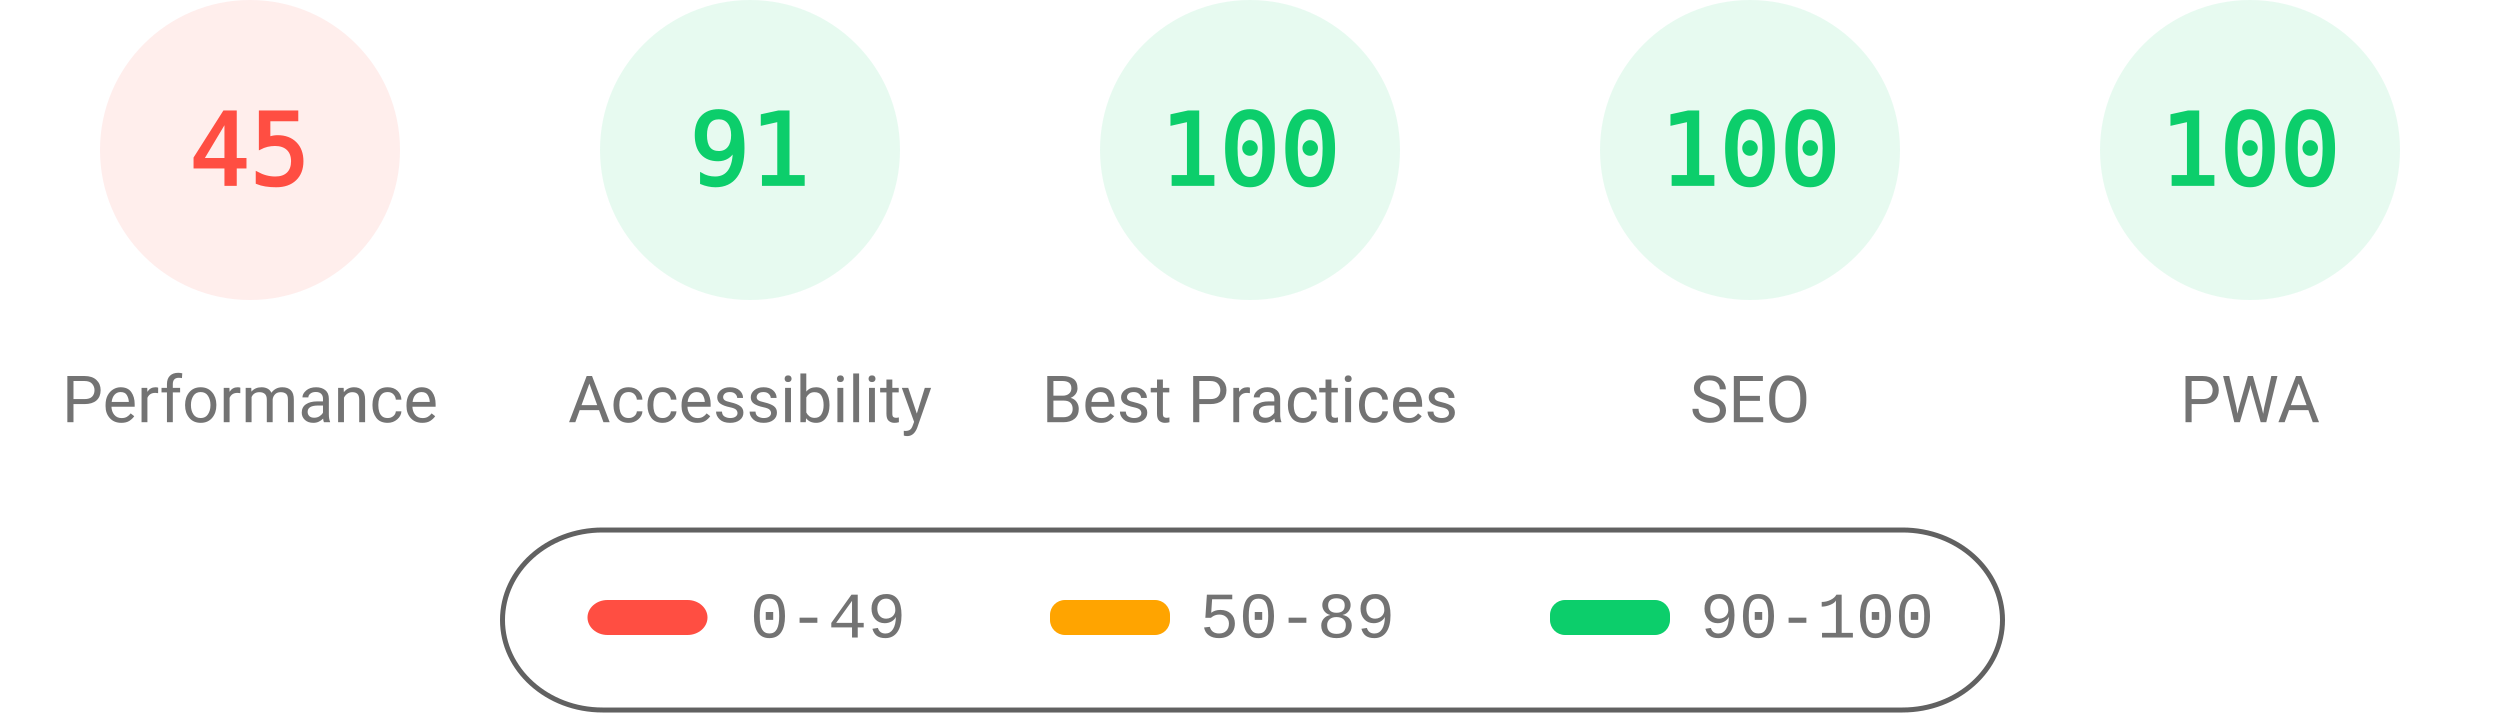
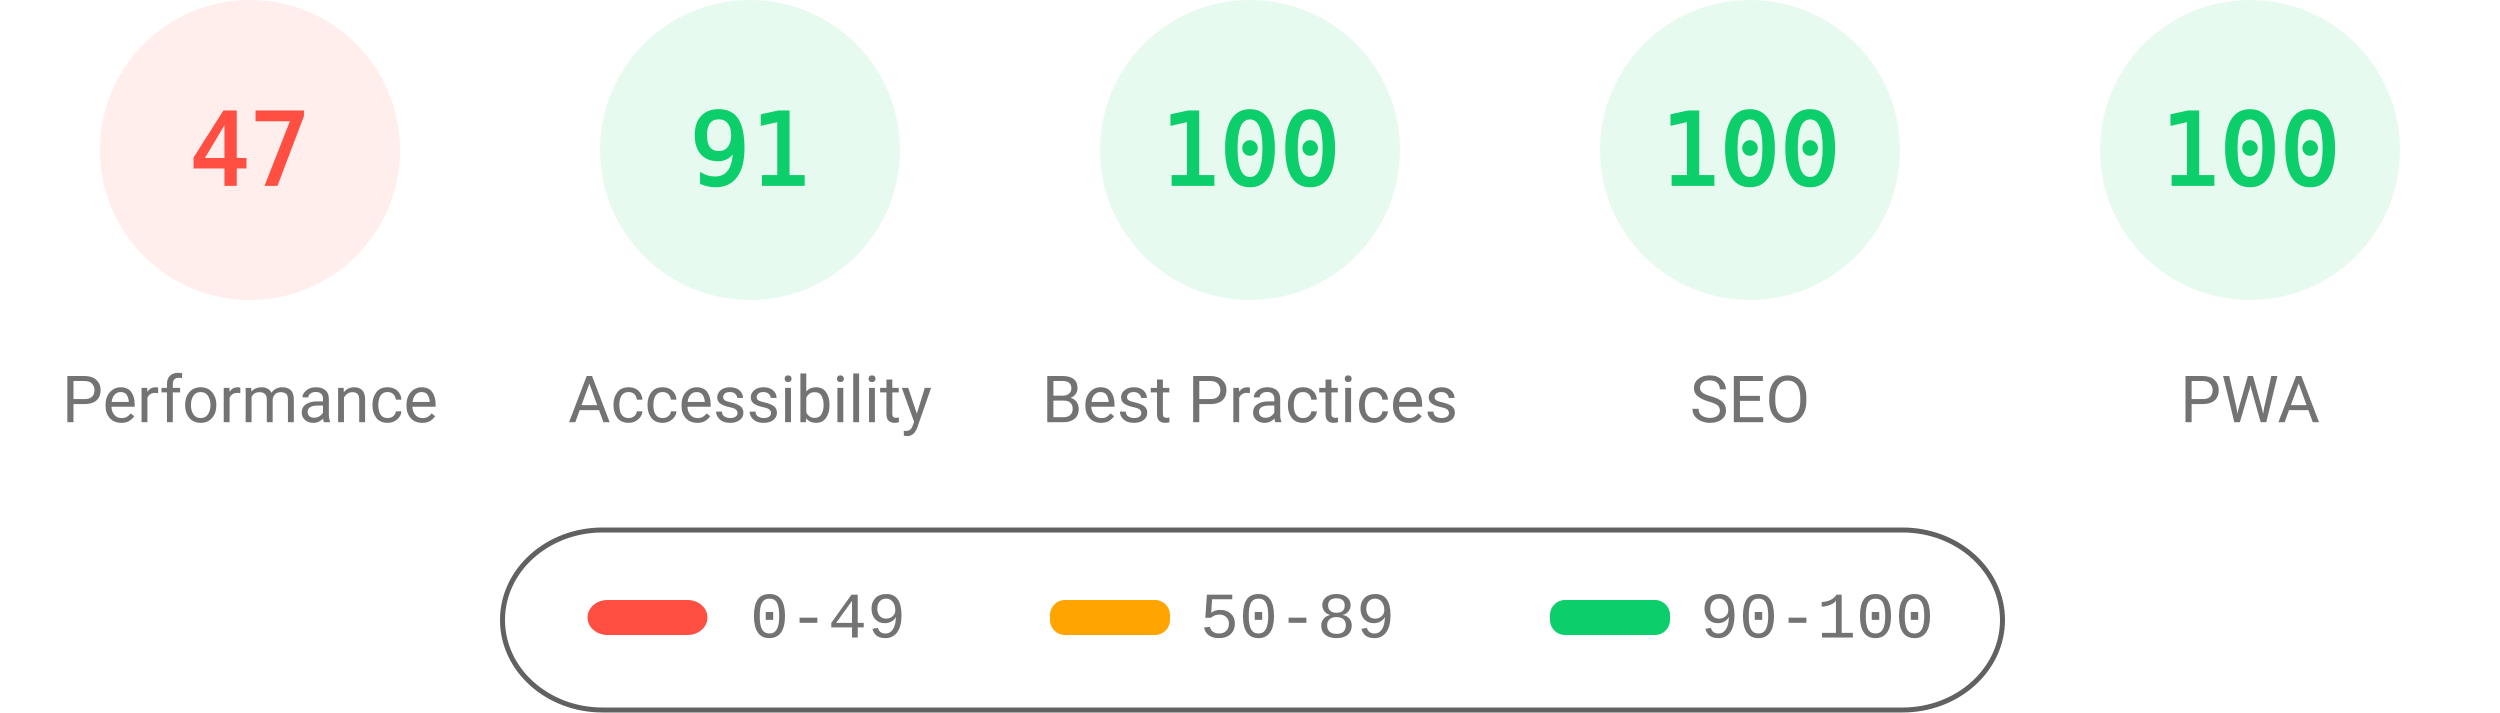
<svg xmlns="http://www.w3.org/2000/svg" fill="none" width="1000" height="285">
  <style>.gauge-base{opacity:.1}.gauge-arc{fill:none;animation-delay:250ms;stroke-linecap:round;transform:rotate(-90deg);transform-origin:100px 60px;animation:load-gauge 1s ease forwards}.guage-text{font-size:40px;font-family:monospace;text-align:center}.guage-red{color:#ff4e42;fill:#ff4e42;stroke:#ff4e42}.guage-orange{color:#ffa400;fill:#ffa400;stroke:#ffa400}.guage-green{color:#0cce6b;fill:#0cce6b;stroke:#0cce6b}.guage-undefined{color:#5c5c5c;fill:#5c5c5c;stroke:#5c5c5c}.guage-title{color:#737373;fill:#737373;stroke:none;font-size:26px;line-height:26px;font-family:Roboto,Halvetica,Arial,sans-serif}@keyframes load-gauge{from{stroke-dasharray:0 352.858}}</style>
  <svg class="guage-div guage-perf guage-red" viewBox="0 0 200 200" width="200" height="200">
    <circle class="gauge-base" r="56" cx="100" cy="60" stroke-width="8" />
-     <circle class="gauge-arc guage-arc-1" r="56" cx="100" cy="60" stroke-width="8" style="stroke-dasharray:158.336,351.858" />
-     <text class="guage-text" x="100" y="60" alignment-baseline="central" dominant-baseline="central" text-anchor="middle">45</text>
+     <circle class="gauge-arc guage-arc-1" r="56" cx="100" cy="60" stroke-width="8" style="stroke-dasharray:165.373,351.858" />
+     <text class="guage-text" x="100" y="60" alignment-baseline="central" dominant-baseline="central" text-anchor="middle">47</text>
    <text class="guage-title" x="100" y="160" alignment-baseline="central" dominant-baseline="central" text-anchor="middle">Performance</text>
  </svg>
  <svg class="guage-div guage-acc guage-green" viewBox="0 0 200 200" width="200" height="200" x="200">
    <circle class="gauge-base" r="56" cx="100" cy="60" stroke-width="8" />
    <circle class="gauge-arc guage-arc-2" r="56" cx="100" cy="60" stroke-width="8" style="stroke-dasharray:320.191,351.858" />
    <text class="guage-text" x="100" y="60" alignment-baseline="central" dominant-baseline="central" text-anchor="middle">91</text>
    <text class="guage-title" x="100" y="160" alignment-baseline="central" dominant-baseline="central" text-anchor="middle">Accessibility</text>
  </svg>
  <svg class="guage-div guage-best guage-green" viewBox="0 0 200 200" width="200" height="200" x="400">
    <circle class="gauge-base" r="56" cx="100" cy="60" stroke-width="8" />
    <circle class="gauge-arc guage-arc-3" r="56" cx="100" cy="60" stroke-width="8" style="stroke-dasharray:351.858,351.858" />
    <text class="guage-text" x="100" y="60" alignment-baseline="central" dominant-baseline="central" text-anchor="middle">100</text>
    <text class="guage-title" x="100" y="160" alignment-baseline="central" dominant-baseline="central" text-anchor="middle">Best Practices</text>
  </svg>
  <svg class="guage-div guage-seo guage-green" viewBox="0 0 200 200" width="200" height="200" x="600">
    <circle class="gauge-base" r="56" cx="100" cy="60" stroke-width="8" />
    <circle class="gauge-arc guage-arc-4" r="56" cx="100" cy="60" stroke-width="8" style="stroke-dasharray:351.858,351.858" />
    <text class="guage-text" x="100" y="60" alignment-baseline="central" dominant-baseline="central" text-anchor="middle">100</text>
    <text class="guage-title" x="100" y="160" alignment-baseline="central" dominant-baseline="central" text-anchor="middle">SEO</text>
  </svg>
  <svg class="guage-div guage-pwa guage-green" viewBox="0 0 200 200" width="200" height="200" x="800">
    <circle class="gauge-base" r="56" cx="100" cy="60" stroke-width="8" />
    <circle class="gauge-arc guage-arc-4" r="56" cx="100" cy="60" stroke-width="8" style="stroke-dasharray:351.858,351.858" />
    <text class="guage-text" x="100" y="60" alignment-baseline="central" dominant-baseline="central" text-anchor="middle">100</text>
    <text class="guage-title" x="100" y="160" alignment-baseline="central" dominant-baseline="central" text-anchor="middle">PWA</text>
  </svg>
  <svg width="604" height="76" x="200" y="210">
    <path fill="none" id="canvas_background" d="M-1-1h604v80H-1z" />
    <rect fill-opacity="0" stroke="#616161" stroke-width="2" rx="40" id="svg_2" height="72" width="600" y="2" x="1" fill="#000" />
    <rect stroke="#000" rx="8" id="svg_3" height="14" width="48" y="30" x="35" stroke-opacity="null" stroke-width="0" fill="#ff4e42" />
    <rect stroke="#000" rx="6" id="svg_4" height="14" width="48" y="30" x="220" stroke-opacity="null" stroke-width="0" fill="#ffa400" />
    <rect stroke="#000" rx="6" id="svg_5" height="14" width="48" y="30" x="420" stroke-opacity="null" stroke-width="0" fill="#0cce6b" />
    <text xml:space="preserve" text-anchor="start" font-family="'Courier New', Courier, monospace" font-size="26" id="svg_6" y="45" x="100" stroke-opacity="null" stroke-width="0" stroke="#000" fill="#737373">0-49</text>
    <text xml:space="preserve" text-anchor="start" font-family="'Courier New', Courier, monospace" font-size="26" id="svg_7" y="45" x="280" stroke-opacity="null" stroke-width="0" stroke="#000" fill="#737373">50-89</text>
    <text xml:space="preserve" text-anchor="start" font-family="'Courier New', Courier, monospace" font-size="26" id="svg_8" y="45" x="480" stroke-opacity="null" stroke-width="0" stroke="#000" fill="#737373">90-100</text>
  </svg>
</svg>
